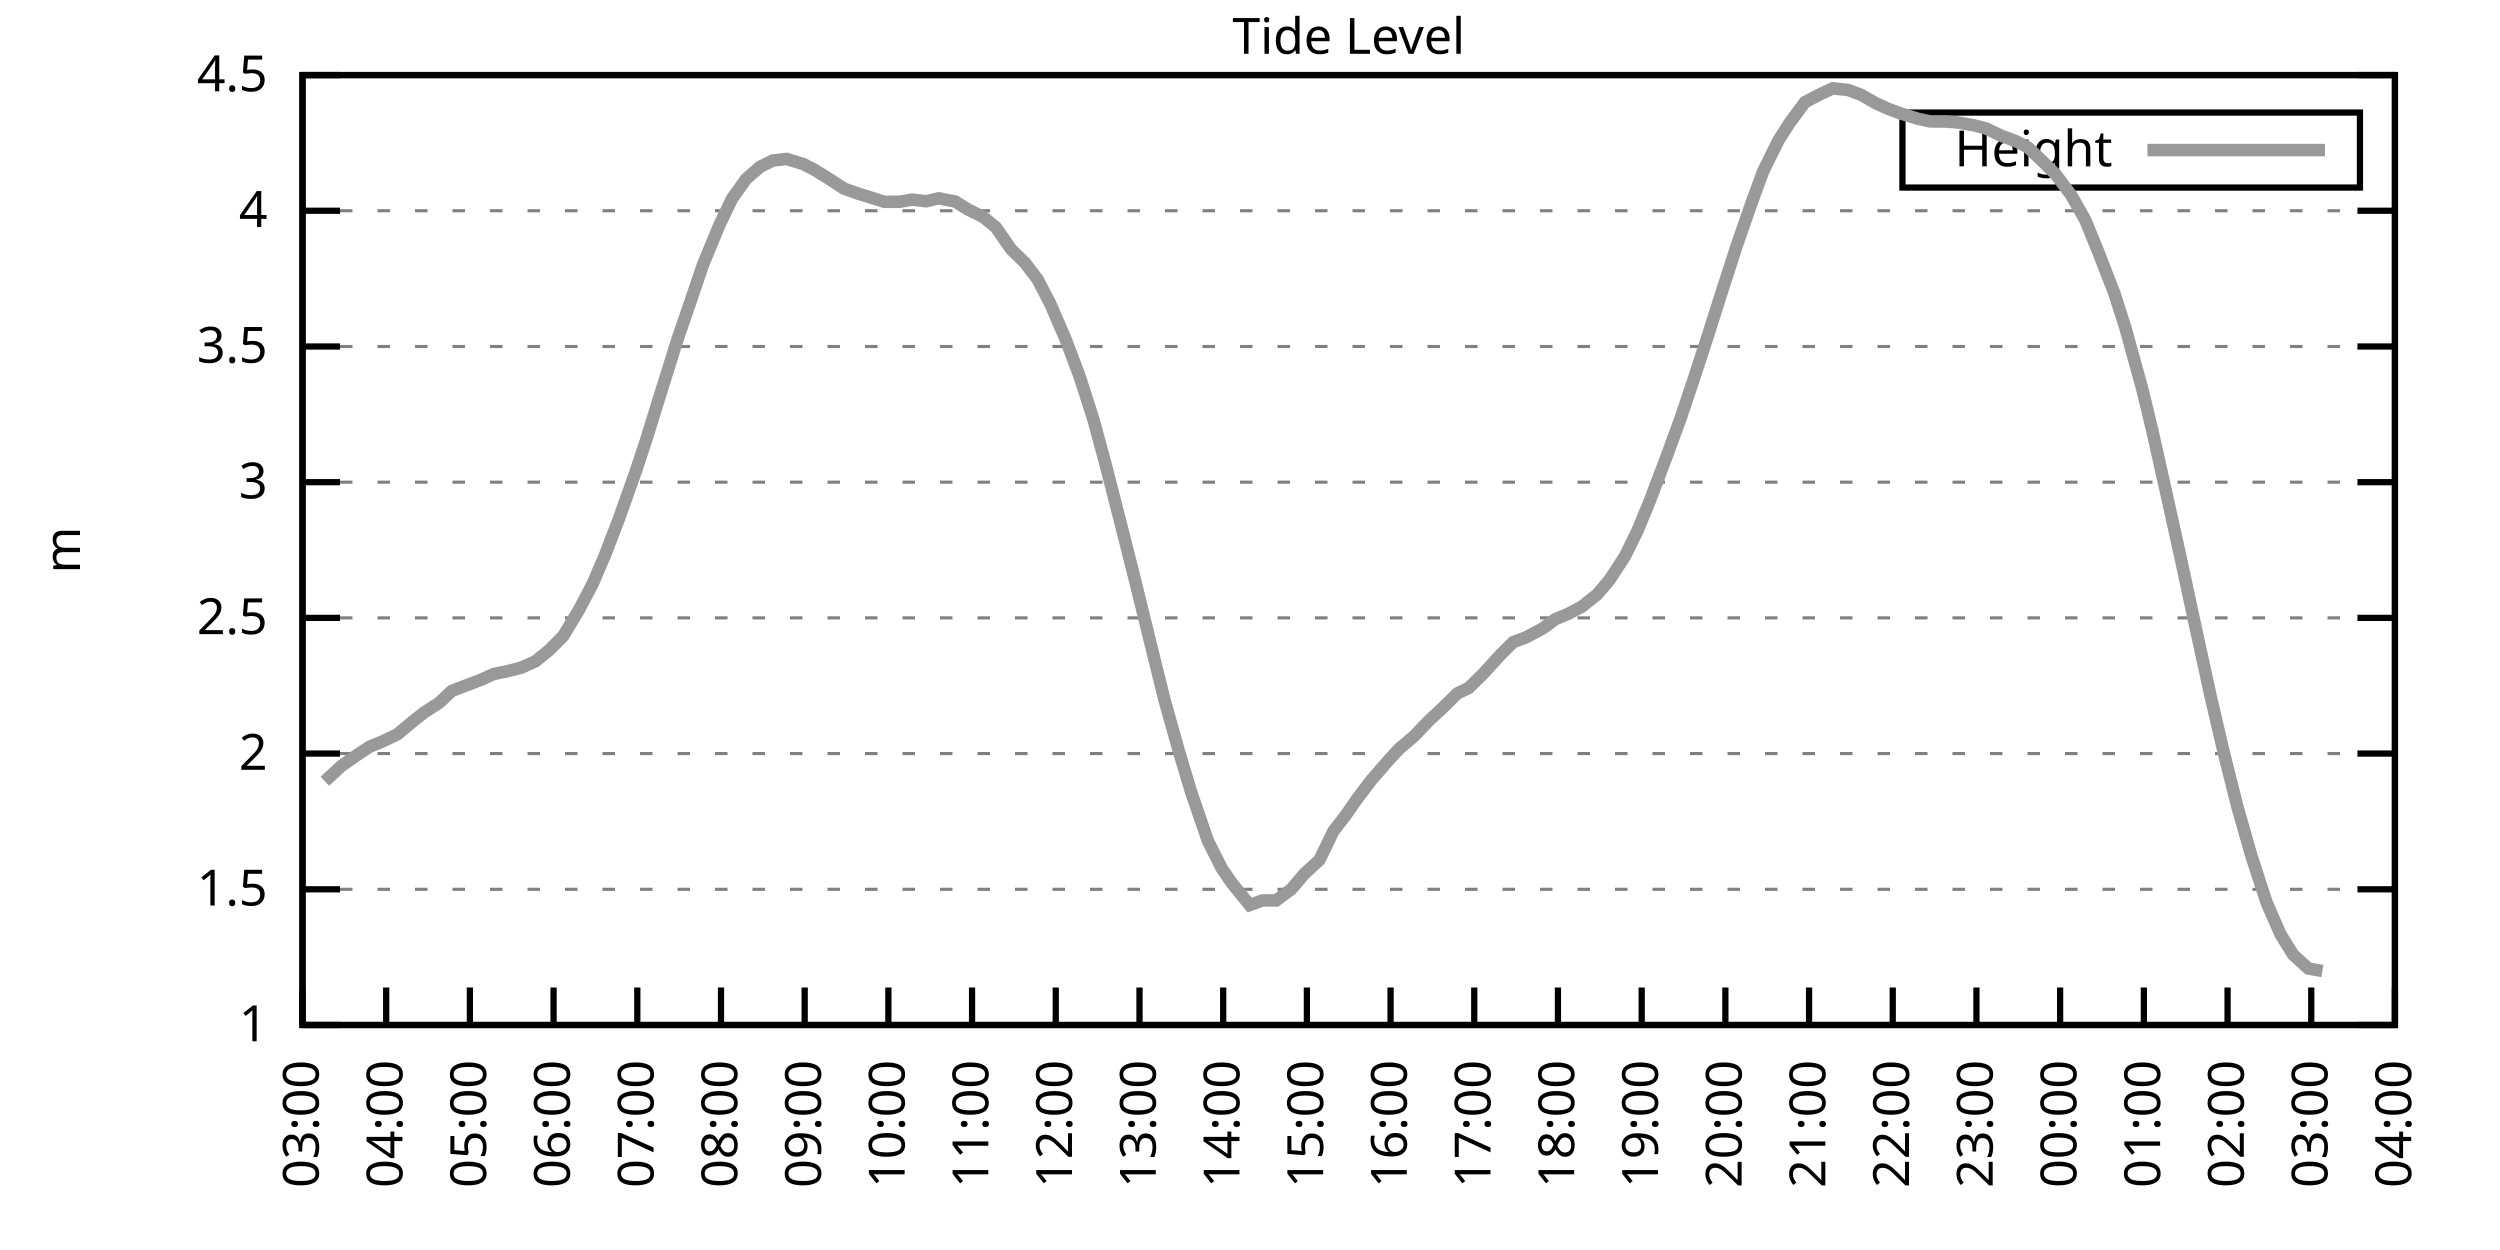
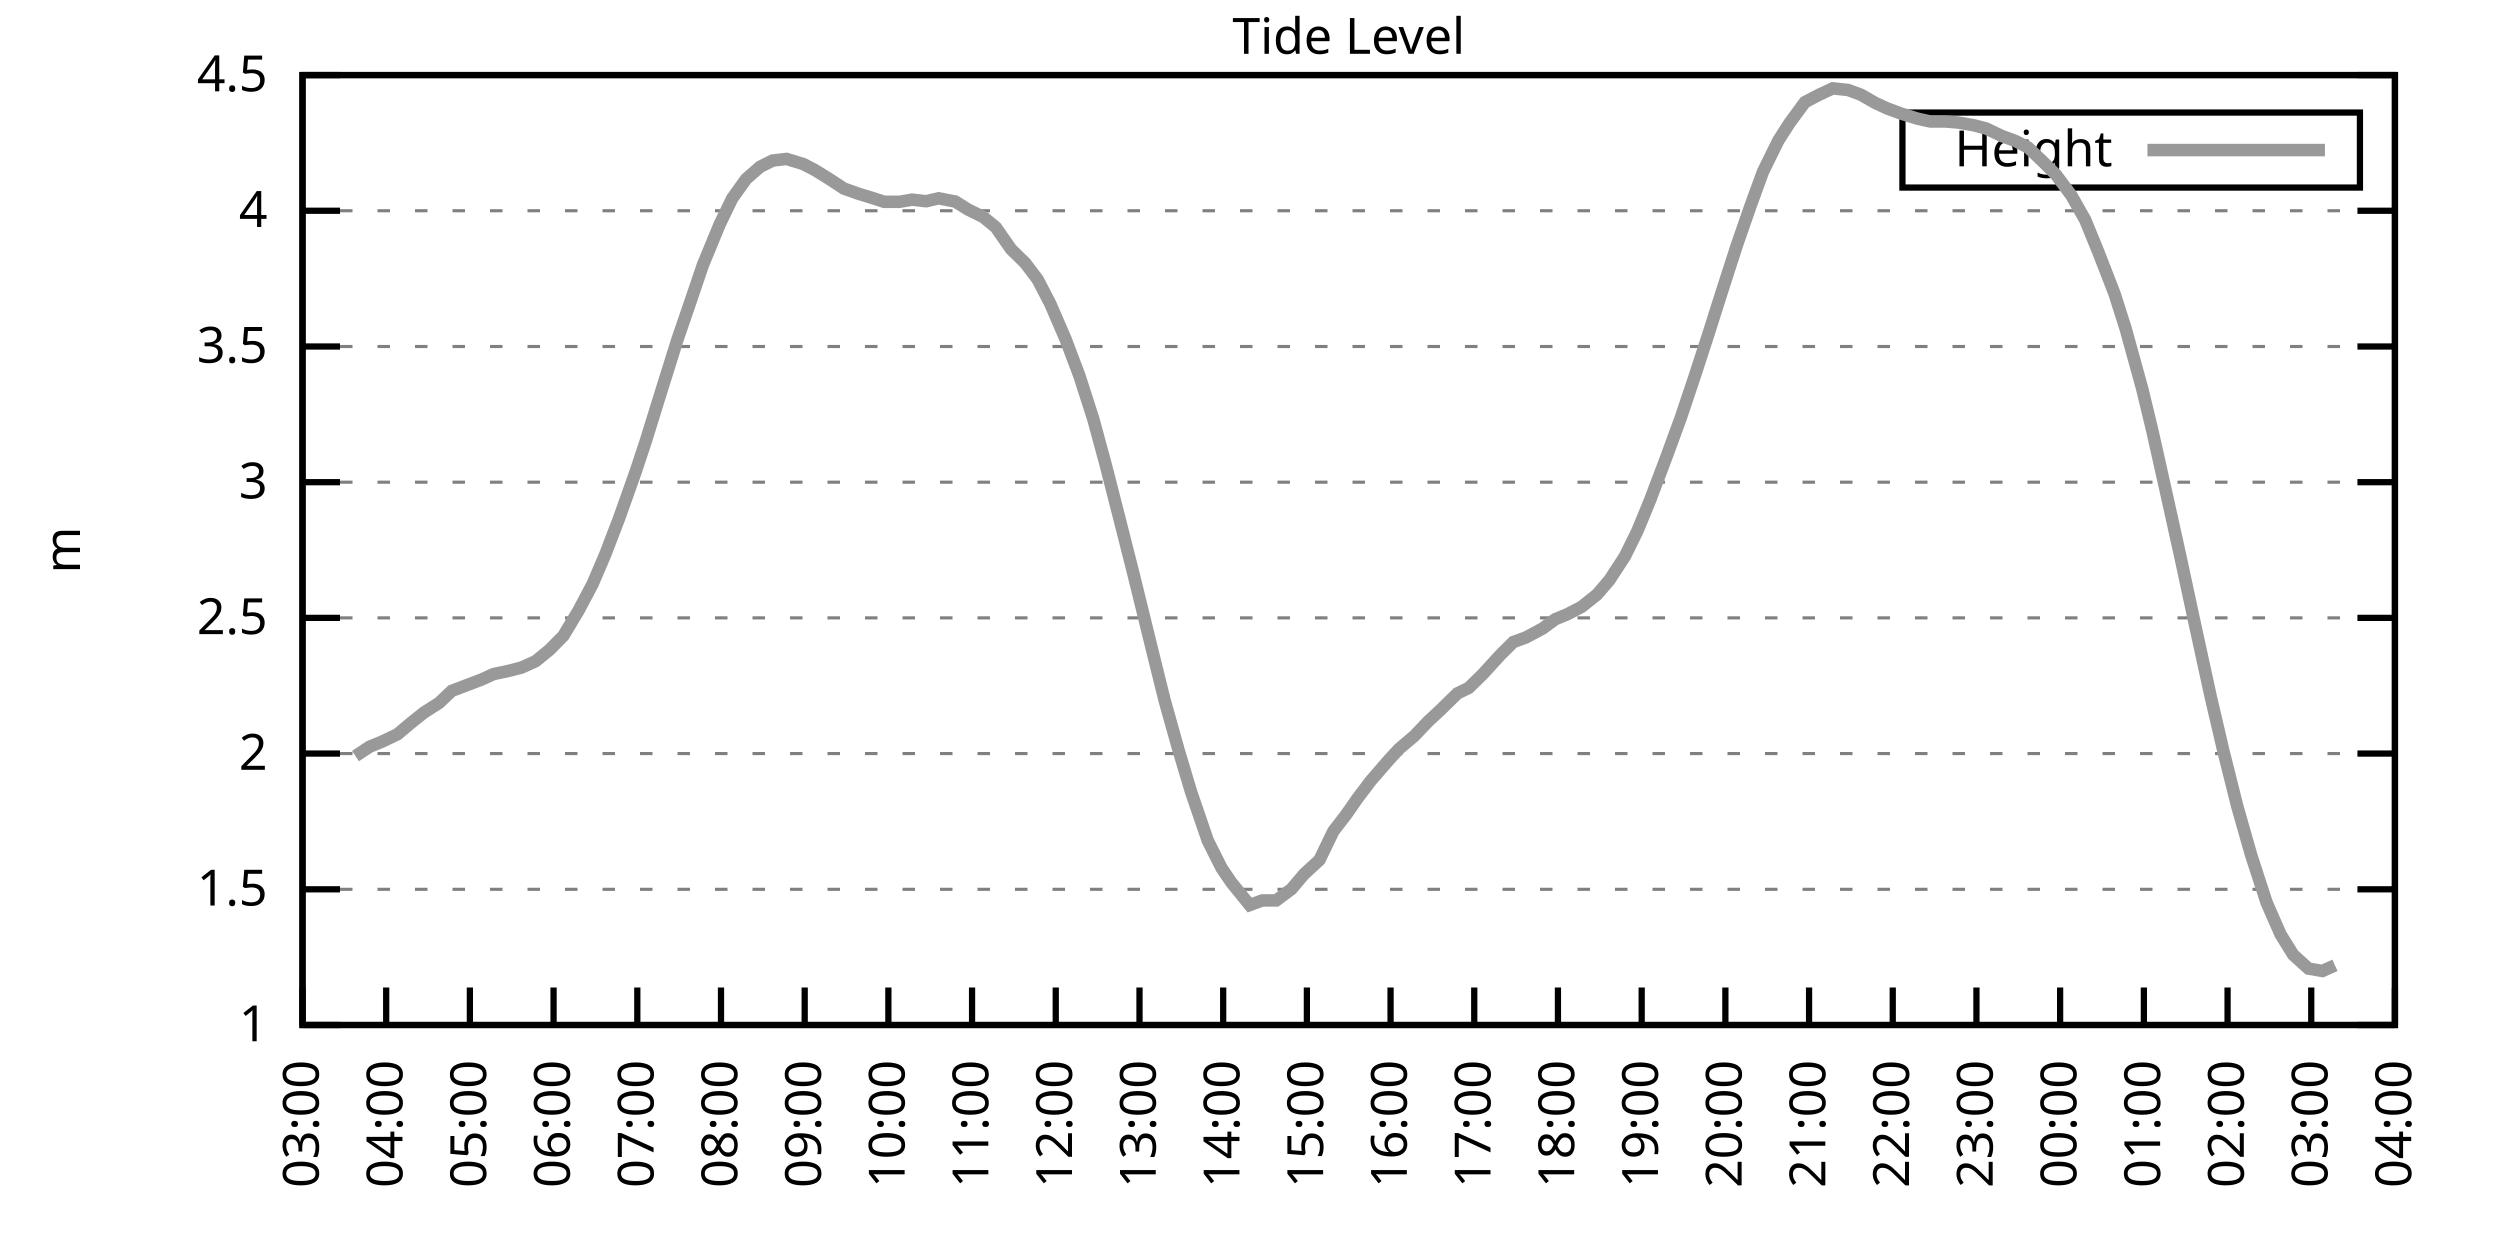
<svg xmlns="http://www.w3.org/2000/svg" xmlns:xlink="http://www.w3.org/1999/xlink" width="400" height="200" viewBox="0 0 400 200">
  <g id="gnuplot_canvas">
    <rect x="0" y="0" width="400" height="200" fill="none" />
    <defs>
      <circle id="gpDot" r="0.5" stroke-width="0.5" stroke="currentColor" />
      <path id="gpPt0" stroke-width="0.333" stroke="currentColor" d="M-1,0 h2 M0,-1 v2" />
      <path id="gpPt1" stroke-width="0.333" stroke="currentColor" d="M-1,-1 L1,1 M1,-1 L-1,1" />
      <path id="gpPt2" stroke-width="0.333" stroke="currentColor" d="M-1,0 L1,0 M0,-1 L0,1 M-1,-1 L1,1 M-1,1 L1,-1" />
      <rect id="gpPt3" stroke-width="0.333" stroke="currentColor" x="-1" y="-1" width="2" height="2" />
      <rect id="gpPt4" stroke-width="0.333" stroke="currentColor" fill="currentColor" x="-1" y="-1" width="2" height="2" />
      <circle id="gpPt5" stroke-width="0.333" stroke="currentColor" cx="0" cy="0" r="1" />
      <use xlink:href="#gpPt5" id="gpPt6" fill="currentColor" stroke="none" />
      <path id="gpPt7" stroke-width="0.333" stroke="currentColor" d="M0,-1.33 L-1.33,0.67 L1.33,0.67 z" />
      <use xlink:href="#gpPt7" id="gpPt8" fill="currentColor" stroke="none" />
      <use xlink:href="#gpPt7" id="gpPt9" stroke="currentColor" transform="rotate(180)" />
      <use xlink:href="#gpPt9" id="gpPt10" fill="currentColor" stroke="none" />
      <use xlink:href="#gpPt3" id="gpPt11" stroke="currentColor" transform="rotate(45)" />
      <use xlink:href="#gpPt11" id="gpPt12" fill="currentColor" stroke="none" />
      <path id="gpPt13" stroke-width="0.333" stroke="currentColor" d="M0,1.330 L1.265,0.411 L0.782,-1.067 L-0.782,-1.076 L-1.265,0.411 z" />
      <use xlink:href="#gpPt13" id="gpPt14" fill="currentColor" stroke="none" />
      <filter id="textbox" filterUnits="objectBoundingBox" x="0" y="0" height="1" width="1">
        <feFlood flood-color="white" flood-opacity="1" result="bgnd" />
        <feComposite in="SourceGraphic" in2="bgnd" operator="atop" />
      </filter>
      <filter id="greybox" filterUnits="objectBoundingBox" x="0" y="0" height="1" width="1">
        <feFlood flood-color="lightgrey" flood-opacity="1" result="grey" />
        <feComposite in="SourceGraphic" in2="grey" operator="atop" />
      </filter>
    </defs>
    <g fill="none" color="white" stroke="currentColor" stroke-width="1.00" stroke-linecap="butt" stroke-linejoin="miter">
</g>
    <g fill="none" color="black" stroke="currentColor" stroke-width="1.00" stroke-linecap="butt" stroke-linejoin="miter">
      <g stroke="none" shape-rendering="crispEdges">
        <polygon fill="rgb(255, 255, 255)" points="48.40,164.00 383.18,164.00 383.18,12.02 48.40,12.02 " />
      </g>
    </g>
    <g fill="none" color="black" stroke="currentColor" stroke-width="1.00" stroke-linecap="butt" stroke-linejoin="miter">
</g>
    <g fill="none" color="black" stroke="black" stroke-width="0.50" stroke-linecap="butt" stroke-linejoin="miter">
</g>
    <g fill="none" color="gray" stroke="currentColor" stroke-width="0.50" stroke-linecap="butt" stroke-linejoin="miter">
      <path stroke="gray" stroke-dasharray="2,4" class="gridline" d="M48.40,164.00 L383.19,164.00  " />
    </g>
    <g fill="none" color="gray" stroke="gray" stroke-width="1.00" stroke-linecap="butt" stroke-linejoin="miter">
</g>
    <g fill="none" color="black" stroke="currentColor" stroke-width="1.00" stroke-linecap="butt" stroke-linejoin="miter">
      <path stroke="black" d="M48.40,164.00 L54.40,164.00 M383.19,164.00 L377.19,164.00  " />
      <g transform="translate(42.80,166.60)" stroke="none" fill="black" font-family="Sans" font-size="8.00" text-anchor="end">
        <text>
          <tspan font-family="Sans"> 1</tspan>
        </text>
      </g>
    </g>
    <g fill="none" color="black" stroke="currentColor" stroke-width="1.00" stroke-linecap="butt" stroke-linejoin="miter">
</g>
    <g fill="none" color="black" stroke="black" stroke-width="0.50" stroke-linecap="butt" stroke-linejoin="miter">
</g>
    <g fill="none" color="gray" stroke="currentColor" stroke-width="0.50" stroke-linecap="butt" stroke-linejoin="miter">
      <path stroke="gray" stroke-dasharray="2,4" class="gridline" d="M48.40,142.29 L383.19,142.29  " />
    </g>
    <g fill="none" color="gray" stroke="gray" stroke-width="1.00" stroke-linecap="butt" stroke-linejoin="miter">
</g>
    <g fill="none" color="black" stroke="currentColor" stroke-width="1.00" stroke-linecap="butt" stroke-linejoin="miter">
      <path stroke="black" d="M48.40,142.29 L54.40,142.29 M383.19,142.29 L377.19,142.29  " />
      <g transform="translate(42.80,144.89)" stroke="none" fill="black" font-family="Sans" font-size="8.00" text-anchor="end">
        <text>
          <tspan font-family="Sans"> 1.5</tspan>
        </text>
      </g>
    </g>
    <g fill="none" color="black" stroke="currentColor" stroke-width="1.00" stroke-linecap="butt" stroke-linejoin="miter">
</g>
    <g fill="none" color="black" stroke="black" stroke-width="0.50" stroke-linecap="butt" stroke-linejoin="miter">
</g>
    <g fill="none" color="gray" stroke="currentColor" stroke-width="0.50" stroke-linecap="butt" stroke-linejoin="miter">
      <path stroke="gray" stroke-dasharray="2,4" class="gridline" d="M48.40,120.57 L383.19,120.57  " />
    </g>
    <g fill="none" color="gray" stroke="gray" stroke-width="1.00" stroke-linecap="butt" stroke-linejoin="miter">
</g>
    <g fill="none" color="black" stroke="currentColor" stroke-width="1.00" stroke-linecap="butt" stroke-linejoin="miter">
      <path stroke="black" d="M48.40,120.57 L54.40,120.57 M383.19,120.57 L377.19,120.57  " />
      <g transform="translate(42.80,123.17)" stroke="none" fill="black" font-family="Sans" font-size="8.00" text-anchor="end">
        <text>
          <tspan font-family="Sans"> 2</tspan>
        </text>
      </g>
    </g>
    <g fill="none" color="black" stroke="currentColor" stroke-width="1.00" stroke-linecap="butt" stroke-linejoin="miter">
</g>
    <g fill="none" color="black" stroke="black" stroke-width="0.50" stroke-linecap="butt" stroke-linejoin="miter">
</g>
    <g fill="none" color="gray" stroke="currentColor" stroke-width="0.50" stroke-linecap="butt" stroke-linejoin="miter">
      <path stroke="gray" stroke-dasharray="2,4" class="gridline" d="M48.40,98.86 L383.19,98.86  " />
    </g>
    <g fill="none" color="gray" stroke="gray" stroke-width="1.00" stroke-linecap="butt" stroke-linejoin="miter">
</g>
    <g fill="none" color="black" stroke="currentColor" stroke-width="1.00" stroke-linecap="butt" stroke-linejoin="miter">
      <path stroke="black" d="M48.40,98.86 L54.40,98.86 M383.19,98.86 L377.19,98.86  " />
      <g transform="translate(42.80,101.46)" stroke="none" fill="black" font-family="Sans" font-size="8.00" text-anchor="end">
        <text>
          <tspan font-family="Sans"> 2.5</tspan>
        </text>
      </g>
    </g>
    <g fill="none" color="black" stroke="currentColor" stroke-width="1.00" stroke-linecap="butt" stroke-linejoin="miter">
</g>
    <g fill="none" color="black" stroke="black" stroke-width="0.50" stroke-linecap="butt" stroke-linejoin="miter">
</g>
    <g fill="none" color="gray" stroke="currentColor" stroke-width="0.50" stroke-linecap="butt" stroke-linejoin="miter">
      <path stroke="gray" stroke-dasharray="2,4" class="gridline" d="M48.40,77.15 L383.19,77.15  " />
    </g>
    <g fill="none" color="gray" stroke="gray" stroke-width="1.00" stroke-linecap="butt" stroke-linejoin="miter">
</g>
    <g fill="none" color="black" stroke="currentColor" stroke-width="1.00" stroke-linecap="butt" stroke-linejoin="miter">
      <path stroke="black" d="M48.40,77.15 L54.40,77.15 M383.19,77.15 L377.19,77.15  " />
      <g transform="translate(42.80,79.75)" stroke="none" fill="black" font-family="Sans" font-size="8.00" text-anchor="end">
        <text>
          <tspan font-family="Sans"> 3</tspan>
        </text>
      </g>
    </g>
    <g fill="none" color="black" stroke="currentColor" stroke-width="1.00" stroke-linecap="butt" stroke-linejoin="miter">
</g>
    <g fill="none" color="black" stroke="black" stroke-width="0.50" stroke-linecap="butt" stroke-linejoin="miter">
</g>
    <g fill="none" color="gray" stroke="currentColor" stroke-width="0.50" stroke-linecap="butt" stroke-linejoin="miter">
      <path stroke="gray" stroke-dasharray="2,4" class="gridline" d="M48.40,55.44 L383.19,55.44  " />
    </g>
    <g fill="none" color="gray" stroke="gray" stroke-width="1.00" stroke-linecap="butt" stroke-linejoin="miter">
</g>
    <g fill="none" color="black" stroke="currentColor" stroke-width="1.00" stroke-linecap="butt" stroke-linejoin="miter">
      <path stroke="black" d="M48.40,55.44 L54.40,55.44 M383.19,55.44 L377.19,55.44  " />
      <g transform="translate(42.80,58.04)" stroke="none" fill="black" font-family="Sans" font-size="8.00" text-anchor="end">
        <text>
          <tspan font-family="Sans"> 3.5</tspan>
        </text>
      </g>
    </g>
    <g fill="none" color="black" stroke="currentColor" stroke-width="1.00" stroke-linecap="butt" stroke-linejoin="miter">
</g>
    <g fill="none" color="black" stroke="black" stroke-width="0.50" stroke-linecap="butt" stroke-linejoin="miter">
</g>
    <g fill="none" color="gray" stroke="currentColor" stroke-width="0.50" stroke-linecap="butt" stroke-linejoin="miter">
      <path stroke="gray" stroke-dasharray="2,4" class="gridline" d="M48.40,33.72 L383.19,33.72  " />
    </g>
    <g fill="none" color="gray" stroke="gray" stroke-width="1.00" stroke-linecap="butt" stroke-linejoin="miter">
</g>
    <g fill="none" color="black" stroke="currentColor" stroke-width="1.00" stroke-linecap="butt" stroke-linejoin="miter">
      <path stroke="black" d="M48.40,33.72 L54.40,33.72 M383.19,33.72 L377.19,33.72  " />
      <g transform="translate(42.80,36.32)" stroke="none" fill="black" font-family="Sans" font-size="8.00" text-anchor="end">
        <text>
          <tspan font-family="Sans"> 4</tspan>
        </text>
      </g>
    </g>
    <g fill="none" color="black" stroke="currentColor" stroke-width="1.00" stroke-linecap="butt" stroke-linejoin="miter">
</g>
    <g fill="none" color="black" stroke="black" stroke-width="0.50" stroke-linecap="butt" stroke-linejoin="miter">
</g>
    <g fill="none" color="gray" stroke="currentColor" stroke-width="0.50" stroke-linecap="butt" stroke-linejoin="miter">
      <path stroke="gray" stroke-dasharray="2,4" class="gridline" d="M48.40,12.01 L383.19,12.01  " />
    </g>
    <g fill="none" color="gray" stroke="gray" stroke-width="1.00" stroke-linecap="butt" stroke-linejoin="miter">
</g>
    <g fill="none" color="black" stroke="currentColor" stroke-width="1.00" stroke-linecap="butt" stroke-linejoin="miter">
      <path stroke="black" d="M48.40,12.01 L54.40,12.01 M383.19,12.01 L377.19,12.01  " />
      <g transform="translate(42.80,14.61)" stroke="none" fill="black" font-family="Sans" font-size="8.00" text-anchor="end">
        <text>
          <tspan font-family="Sans"> 4.5</tspan>
        </text>
      </g>
    </g>
    <g fill="none" color="black" stroke="currentColor" stroke-width="1.00" stroke-linecap="butt" stroke-linejoin="miter">
      <path stroke="black" d="M48.40,164.00 L48.40,158.00  " />
      <g transform="translate(51.00,169.60) rotate(270.00)" stroke="none" fill="black" font-family="Sans" font-size="8.00" text-anchor="end">
        <text>
          <tspan font-family="Sans">03:00</tspan>
        </text>
      </g>
    </g>
    <g fill="none" color="black" stroke="currentColor" stroke-width="1.00" stroke-linecap="butt" stroke-linejoin="miter">
      <path stroke="black" d="M61.79,164.00 L61.79,158.00  " />
      <g transform="translate(64.39,169.60) rotate(270.00)" stroke="none" fill="black" font-family="Sans" font-size="8.00" text-anchor="end">
        <text>
          <tspan font-family="Sans">04:00</tspan>
        </text>
      </g>
    </g>
    <g fill="none" color="black" stroke="currentColor" stroke-width="1.00" stroke-linecap="butt" stroke-linejoin="miter">
      <path stroke="black" d="M75.18,164.00 L75.18,158.00  " />
      <g transform="translate(77.78,169.60) rotate(270.00)" stroke="none" fill="black" font-family="Sans" font-size="8.00" text-anchor="end">
        <text>
          <tspan font-family="Sans">05:00</tspan>
        </text>
      </g>
    </g>
    <g fill="none" color="black" stroke="currentColor" stroke-width="1.00" stroke-linecap="butt" stroke-linejoin="miter">
      <path stroke="black" d="M88.57,164.00 L88.57,158.00  " />
      <g transform="translate(91.17,169.60) rotate(270.00)" stroke="none" fill="black" font-family="Sans" font-size="8.00" text-anchor="end">
        <text>
          <tspan font-family="Sans">06:00</tspan>
        </text>
      </g>
    </g>
    <g fill="none" color="black" stroke="currentColor" stroke-width="1.00" stroke-linecap="butt" stroke-linejoin="miter">
      <path stroke="black" d="M101.97,164.00 L101.97,158.00  " />
      <g transform="translate(104.57,169.60) rotate(270.00)" stroke="none" fill="black" font-family="Sans" font-size="8.00" text-anchor="end">
        <text>
          <tspan font-family="Sans">07:00</tspan>
        </text>
      </g>
    </g>
    <g fill="none" color="black" stroke="currentColor" stroke-width="1.00" stroke-linecap="butt" stroke-linejoin="miter">
      <path stroke="black" d="M115.36,164.00 L115.36,158.00  " />
      <g transform="translate(117.96,169.60) rotate(270.00)" stroke="none" fill="black" font-family="Sans" font-size="8.00" text-anchor="end">
        <text>
          <tspan font-family="Sans">08:00</tspan>
        </text>
      </g>
    </g>
    <g fill="none" color="black" stroke="currentColor" stroke-width="1.00" stroke-linecap="butt" stroke-linejoin="miter">
      <path stroke="black" d="M128.75,164.00 L128.75,158.00  " />
      <g transform="translate(131.35,169.60) rotate(270.00)" stroke="none" fill="black" font-family="Sans" font-size="8.00" text-anchor="end">
        <text>
          <tspan font-family="Sans">09:00</tspan>
        </text>
      </g>
    </g>
    <g fill="none" color="black" stroke="currentColor" stroke-width="1.00" stroke-linecap="butt" stroke-linejoin="miter">
      <path stroke="black" d="M142.14,164.00 L142.14,158.00  " />
      <g transform="translate(144.74,169.60) rotate(270.00)" stroke="none" fill="black" font-family="Sans" font-size="8.00" text-anchor="end">
        <text>
          <tspan font-family="Sans">10:00</tspan>
        </text>
      </g>
    </g>
    <g fill="none" color="black" stroke="currentColor" stroke-width="1.00" stroke-linecap="butt" stroke-linejoin="miter">
      <path stroke="black" d="M155.53,164.00 L155.53,158.00  " />
      <g transform="translate(158.13,169.60) rotate(270.00)" stroke="none" fill="black" font-family="Sans" font-size="8.00" text-anchor="end">
        <text>
          <tspan font-family="Sans">11:00</tspan>
        </text>
      </g>
    </g>
    <g fill="none" color="black" stroke="currentColor" stroke-width="1.00" stroke-linecap="butt" stroke-linejoin="miter">
      <path stroke="black" d="M168.92,164.00 L168.92,158.00  " />
      <g transform="translate(171.52,169.60) rotate(270.00)" stroke="none" fill="black" font-family="Sans" font-size="8.00" text-anchor="end">
        <text>
          <tspan font-family="Sans">12:00</tspan>
        </text>
      </g>
    </g>
    <g fill="none" color="black" stroke="currentColor" stroke-width="1.00" stroke-linecap="butt" stroke-linejoin="miter">
      <path stroke="black" d="M182.32,164.00 L182.32,158.00  " />
      <g transform="translate(184.92,169.60) rotate(270.00)" stroke="none" fill="black" font-family="Sans" font-size="8.00" text-anchor="end">
        <text>
          <tspan font-family="Sans">13:00</tspan>
        </text>
      </g>
    </g>
    <g fill="none" color="black" stroke="currentColor" stroke-width="1.00" stroke-linecap="butt" stroke-linejoin="miter">
      <path stroke="black" d="M195.71,164.00 L195.71,158.00  " />
      <g transform="translate(198.31,169.60) rotate(270.00)" stroke="none" fill="black" font-family="Sans" font-size="8.00" text-anchor="end">
        <text>
          <tspan font-family="Sans">14:00</tspan>
        </text>
      </g>
    </g>
    <g fill="none" color="black" stroke="currentColor" stroke-width="1.00" stroke-linecap="butt" stroke-linejoin="miter">
      <path stroke="black" d="M209.10,164.00 L209.10,158.00  " />
      <g transform="translate(211.70,169.60) rotate(270.00)" stroke="none" fill="black" font-family="Sans" font-size="8.00" text-anchor="end">
        <text>
          <tspan font-family="Sans">15:00</tspan>
        </text>
      </g>
    </g>
    <g fill="none" color="black" stroke="currentColor" stroke-width="1.00" stroke-linecap="butt" stroke-linejoin="miter">
      <path stroke="black" d="M222.49,164.00 L222.49,158.00  " />
      <g transform="translate(225.09,169.60) rotate(270.00)" stroke="none" fill="black" font-family="Sans" font-size="8.00" text-anchor="end">
        <text>
          <tspan font-family="Sans">16:00</tspan>
        </text>
      </g>
    </g>
    <g fill="none" color="black" stroke="currentColor" stroke-width="1.00" stroke-linecap="butt" stroke-linejoin="miter">
      <path stroke="black" d="M235.88,164.00 L235.88,158.00  " />
      <g transform="translate(238.48,169.60) rotate(270.00)" stroke="none" fill="black" font-family="Sans" font-size="8.00" text-anchor="end">
        <text>
          <tspan font-family="Sans">17:00</tspan>
        </text>
      </g>
    </g>
    <g fill="none" color="black" stroke="currentColor" stroke-width="1.00" stroke-linecap="butt" stroke-linejoin="miter">
      <path stroke="black" d="M249.27,164.00 L249.27,158.00  " />
      <g transform="translate(251.87,169.60) rotate(270.00)" stroke="none" fill="black" font-family="Sans" font-size="8.00" text-anchor="end">
        <text>
          <tspan font-family="Sans">18:00</tspan>
        </text>
      </g>
    </g>
    <g fill="none" color="black" stroke="currentColor" stroke-width="1.00" stroke-linecap="butt" stroke-linejoin="miter">
      <path stroke="black" d="M262.67,164.00 L262.67,158.00  " />
      <g transform="translate(265.27,169.60) rotate(270.00)" stroke="none" fill="black" font-family="Sans" font-size="8.00" text-anchor="end">
        <text>
          <tspan font-family="Sans">19:00</tspan>
        </text>
      </g>
    </g>
    <g fill="none" color="black" stroke="currentColor" stroke-width="1.00" stroke-linecap="butt" stroke-linejoin="miter">
      <path stroke="black" d="M276.06,164.00 L276.06,158.00  " />
      <g transform="translate(278.66,169.60) rotate(270.00)" stroke="none" fill="black" font-family="Sans" font-size="8.00" text-anchor="end">
        <text>
          <tspan font-family="Sans">20:00</tspan>
        </text>
      </g>
    </g>
    <g fill="none" color="black" stroke="currentColor" stroke-width="1.00" stroke-linecap="butt" stroke-linejoin="miter">
      <path stroke="black" d="M289.45,164.00 L289.45,158.00  " />
      <g transform="translate(292.05,169.60) rotate(270.00)" stroke="none" fill="black" font-family="Sans" font-size="8.00" text-anchor="end">
        <text>
          <tspan font-family="Sans">21:00</tspan>
        </text>
      </g>
    </g>
    <g fill="none" color="black" stroke="currentColor" stroke-width="1.00" stroke-linecap="butt" stroke-linejoin="miter">
      <path stroke="black" d="M302.84,164.00 L302.84,158.00  " />
      <g transform="translate(305.44,169.60) rotate(270.00)" stroke="none" fill="black" font-family="Sans" font-size="8.00" text-anchor="end">
        <text>
          <tspan font-family="Sans">22:00</tspan>
        </text>
      </g>
    </g>
    <g fill="none" color="black" stroke="currentColor" stroke-width="1.00" stroke-linecap="butt" stroke-linejoin="miter">
      <path stroke="black" d="M316.23,164.00 L316.23,158.00  " />
      <g transform="translate(318.83,169.60) rotate(270.00)" stroke="none" fill="black" font-family="Sans" font-size="8.00" text-anchor="end">
        <text>
          <tspan font-family="Sans">23:00</tspan>
        </text>
      </g>
    </g>
    <g fill="none" color="black" stroke="currentColor" stroke-width="1.00" stroke-linecap="butt" stroke-linejoin="miter">
      <path stroke="black" d="M329.62,164.00 L329.62,158.00  " />
      <g transform="translate(332.22,169.60) rotate(270.00)" stroke="none" fill="black" font-family="Sans" font-size="8.00" text-anchor="end">
        <text>
          <tspan font-family="Sans">00:00</tspan>
        </text>
      </g>
    </g>
    <g fill="none" color="black" stroke="currentColor" stroke-width="1.00" stroke-linecap="butt" stroke-linejoin="miter">
      <path stroke="black" d="M343.02,164.00 L343.02,158.00  " />
      <g transform="translate(345.62,169.60) rotate(270.00)" stroke="none" fill="black" font-family="Sans" font-size="8.00" text-anchor="end">
        <text>
          <tspan font-family="Sans">01:00</tspan>
        </text>
      </g>
    </g>
    <g fill="none" color="black" stroke="currentColor" stroke-width="1.00" stroke-linecap="butt" stroke-linejoin="miter">
      <path stroke="black" d="M356.41,164.00 L356.41,158.00  " />
      <g transform="translate(359.01,169.60) rotate(270.00)" stroke="none" fill="black" font-family="Sans" font-size="8.00" text-anchor="end">
        <text>
          <tspan font-family="Sans">02:00</tspan>
        </text>
      </g>
    </g>
    <g fill="none" color="black" stroke="currentColor" stroke-width="1.00" stroke-linecap="butt" stroke-linejoin="miter">
      <path stroke="black" d="M369.80,164.00 L369.80,158.00  " />
      <g transform="translate(372.40,169.60) rotate(270.00)" stroke="none" fill="black" font-family="Sans" font-size="8.00" text-anchor="end">
        <text>
          <tspan font-family="Sans">03:00</tspan>
        </text>
      </g>
    </g>
    <g fill="none" color="black" stroke="currentColor" stroke-width="1.00" stroke-linecap="butt" stroke-linejoin="miter">
      <path stroke="black" d="M383.19,164.00 L383.19,158.00  " />
      <g transform="translate(385.79,169.60) rotate(270.00)" stroke="none" fill="black" font-family="Sans" font-size="8.00" text-anchor="end">
        <text>
          <tspan font-family="Sans">04:00</tspan>
        </text>
      </g>
    </g>
    <g fill="none" color="black" stroke="currentColor" stroke-width="1.00" stroke-linecap="butt" stroke-linejoin="miter">
</g>
    <g fill="none" color="black" stroke="currentColor" stroke-width="1.00" stroke-linecap="butt" stroke-linejoin="miter">
      <path stroke="black" d="M48.40,12.01 L48.40,164.00 L383.19,164.00 L383.19,12.01 L48.40,12.01 Z  " />
    </g>
    <g fill="none" color="black" stroke="currentColor" stroke-width="1.00" stroke-linecap="butt" stroke-linejoin="miter">
</g>
    <g fill="none" color="black" stroke="currentColor" stroke-width="1.00" stroke-linecap="butt" stroke-linejoin="miter">
      <path stroke="black" d="M304.39,30.01 L304.39,18.01 L377.59,18.01 L377.59,30.01 L304.39,30.01 Z  " />
    </g>
    <g id="Tide_level_plot_1">
      <g fill="none" color="white" stroke="black" stroke-width="2.00" stroke-linecap="butt" stroke-linejoin="miter">
</g>
      <g fill="none" color="black" stroke="currentColor" stroke-width="2.00" stroke-linecap="butt" stroke-linejoin="miter">
        <g transform="translate(337.99,26.61)" stroke="none" fill="black" font-family="Sans" font-size="8.00" text-anchor="end">
          <text>
            <tspan font-family="Sans">Height</tspan>
          </text>
        </g>
      </g>
      <g fill="none" color="black" stroke="currentColor" stroke-width="2.00" stroke-linecap="butt" stroke-linejoin="miter">
-         <path stroke="rgb(153, 153, 153)" d="M343.59,24.01 L371.99,24.01 M51.97,125.00 L54.65,122.53 L56.88,120.97 L59.11,119.49 L61.12,118.66 L63.58,117.49   L65.81,115.62 L67.82,114.02 L70.27,112.45 L72.28,110.54 L76.97,108.76 L78.98,107.85 L81.43,107.33 L83.44,106.81   L85.67,105.81 L87.91,103.99 L90.14,101.73 L92.59,97.65 L94.82,93.43 L96.83,88.74 L99.06,82.92 L101.74,75.37   L103.31,70.63 L105.76,62.73 L108.44,54.18 L110.22,49.01 L112.46,42.41 L115.13,35.94 L117.14,31.77 L119.38,28.64   L121.61,26.69 L123.62,25.69 L125.85,25.43 L128.53,26.25 L130.31,27.17 L132.77,28.69 L135.00,30.16 L137.45,31.03   L139.46,31.64 L141.47,32.29 L143.93,32.29 L145.94,31.94 L148.17,32.20 L150.18,31.73 L152.85,32.25 L154.86,33.51   L157.32,34.72 L159.33,36.37 L161.78,39.89 L164.01,42.06 L166.02,44.71 L168.03,48.57 L170.49,54.26 L172.72,60.17   L174.95,67.12 L176.96,74.54 L179.41,84.14 L181.42,92.09 L184.32,103.90 L186.33,112.02 L188.57,120.01 L190.57,126.70   L193.25,134.51 L195.48,138.94 L197.05,141.24 L199.95,144.81 L201.96,144.07 L204.19,144.07 L206.64,142.24 L208.65,139.86   L211.11,137.60 L213.34,132.99 L215.35,130.39 L217.13,127.83 L219.37,124.87 L222.27,121.53 L223.83,119.84 L226.29,117.75   L228.52,115.41 L230.53,113.54 L233.20,110.93 L234.99,110.07 L237.22,107.89 L240.12,104.72 L242.13,102.73 L244.14,101.99   L246.82,100.56 L248.83,99.08 L250.84,98.25 L253.07,97.08 L255.52,95.13 L257.53,92.78 L259.99,89.00 L262.00,84.92   L264.00,80.06 L266.68,72.98 L268.92,66.86 L271.15,60.21 L273.38,53.35 L275.39,47.01 L277.84,39.41 L280.07,32.98   L282.08,27.47 L284.54,22.48 L286.32,19.70 L288.78,16.35 L291.01,15.18 L293.24,14.14 L295.70,14.40 L297.71,15.14   L300.16,16.53 L301.95,17.35 L304.18,18.18 L306.86,19.00 L308.87,19.44 L311.32,19.44 L313.33,19.61 L315.79,20.04   L317.79,20.56 L320.25,21.74 L322.48,22.56 L324.49,23.60 L326.95,25.95 L328.95,27.95 L331.41,31.25 L333.64,35.20   L335.65,40.11 L338.33,47.01 L340.11,52.61 L342.79,62.34 L344.35,68.81 L346.59,78.80 L348.82,88.87 L351.05,99.25   L353.73,111.54 L355.74,120.14 L357.97,129.04 L360.20,136.86 L362.66,144.42 L364.89,149.50 L366.90,152.75 L369.35,154.97   L371.58,155.36  " />
+         <path stroke="rgb(153, 153, 153)" d="M343.59,24.01 L371.99,24.01 M56.88,120.97 L59.11,119.49 L61.12,118.66 L63.58,117.49 L65.81,115.62 L67.82,114.02   L70.27,112.45 L72.28,110.54 L76.97,108.76 L78.98,107.85 L81.43,107.33 L83.44,106.81 L85.67,105.81 L87.91,103.99   L90.14,101.73 L92.59,97.65 L94.82,93.43 L96.83,88.74 L99.06,82.92 L101.74,75.37 L103.31,70.63 L105.76,62.73   L108.44,54.18 L110.22,49.01 L112.46,42.41 L115.13,35.94 L117.14,31.77 L119.38,28.64 L121.61,26.69 L123.62,25.69   L125.85,25.43 L128.53,26.25 L130.31,27.17 L132.77,28.69 L135.00,30.16 L137.45,31.03 L139.46,31.64 L141.47,32.29   L143.93,32.29 L145.94,31.94 L148.17,32.20 L150.18,31.73 L152.85,32.25 L154.86,33.51 L157.32,34.72 L159.33,36.37   L161.78,39.89 L164.01,42.06 L166.02,44.71 L168.03,48.57 L170.49,54.26 L172.72,60.17 L174.95,67.12 L176.96,74.54   L179.41,84.14 L181.42,92.09 L184.32,103.90 L186.33,112.02 L188.57,120.01 L190.57,126.70 L193.25,134.51 L195.48,138.94   L197.05,141.24 L199.95,144.81 L201.96,144.07 L204.19,144.07 L206.64,142.24 L208.65,139.86 L211.11,137.60 L213.34,132.99   L215.35,130.39 L217.13,127.83 L219.37,124.87 L222.27,121.53 L223.83,119.84 L226.29,117.75 L228.52,115.41 L230.53,113.54   L233.20,110.93 L234.99,110.07 L237.22,107.89 L240.12,104.72 L242.13,102.73 L244.14,101.99 L246.82,100.56 L248.83,99.08   L250.84,98.25 L253.07,97.08 L255.52,95.13 L257.53,92.78 L259.99,89.00 L262.00,84.92 L264.00,80.06 L266.68,72.98   L268.92,66.86 L271.15,60.21 L273.38,53.35 L275.39,47.01 L277.84,39.41 L280.07,32.98 L282.08,27.47 L284.54,22.48   L286.32,19.70 L288.78,16.35 L291.01,15.18 L293.24,14.14 L295.70,14.40 L297.71,15.14 L300.16,16.53 L301.95,17.35   L304.18,18.18 L306.86,19.00 L308.87,19.44 L311.32,19.44 L313.33,19.61 L315.79,20.04 L317.79,20.56 L320.25,21.74   L322.48,22.56 L324.49,23.60 L326.95,25.95 L328.95,27.95 L331.41,31.25 L333.64,35.20 L335.65,40.11 L338.33,47.01   L340.11,52.61 L342.79,62.34 L344.35,68.81 L346.59,78.80 L348.82,88.87 L351.05,99.25 L353.73,111.54 L355.74,120.14   L357.97,129.04 L360.20,136.86 L362.66,144.42 L364.89,149.50 L366.90,152.75 L369.35,154.97 L371.58,155.36 L373.59,154.45    " />
      </g>
    </g>
    <g fill="none" color="black" stroke="currentColor" stroke-width="2.00" stroke-linecap="butt" stroke-linejoin="miter">
</g>
    <g fill="none" color="black" stroke="black" stroke-width="1.00" stroke-linecap="butt" stroke-linejoin="miter">
</g>
    <g fill="none" color="black" stroke="currentColor" stroke-width="1.00" stroke-linecap="butt" stroke-linejoin="miter">
      <path stroke="black" d="M48.40,12.01 L48.40,164.00 L383.19,164.00 L383.19,12.01 L48.40,12.01 Z  " />
      <g transform="translate(12.80,88.01) rotate(270.00)" stroke="none" fill="black" font-family="Sans" font-size="8.00" text-anchor="middle">
        <text>
          <tspan font-family="Sans">m</tspan>
        </text>
      </g>
    </g>
    <g fill="none" color="black" stroke="currentColor" stroke-width="1.00" stroke-linecap="butt" stroke-linejoin="miter">
</g>
    <g fill="none" color="black" stroke="currentColor" stroke-width="1.00" stroke-linecap="butt" stroke-linejoin="miter">
      <g transform="translate(215.79,8.61)" stroke="none" fill="black" font-family="Sans" font-size="8.00" text-anchor="middle">
        <text>
          <tspan font-family="Sans">Tide Level</tspan>
        </text>
      </g>
    </g>
    <g fill="none" color="black" stroke="currentColor" stroke-width="1.00" stroke-linecap="butt" stroke-linejoin="miter">
</g>
  </g>
</svg>
